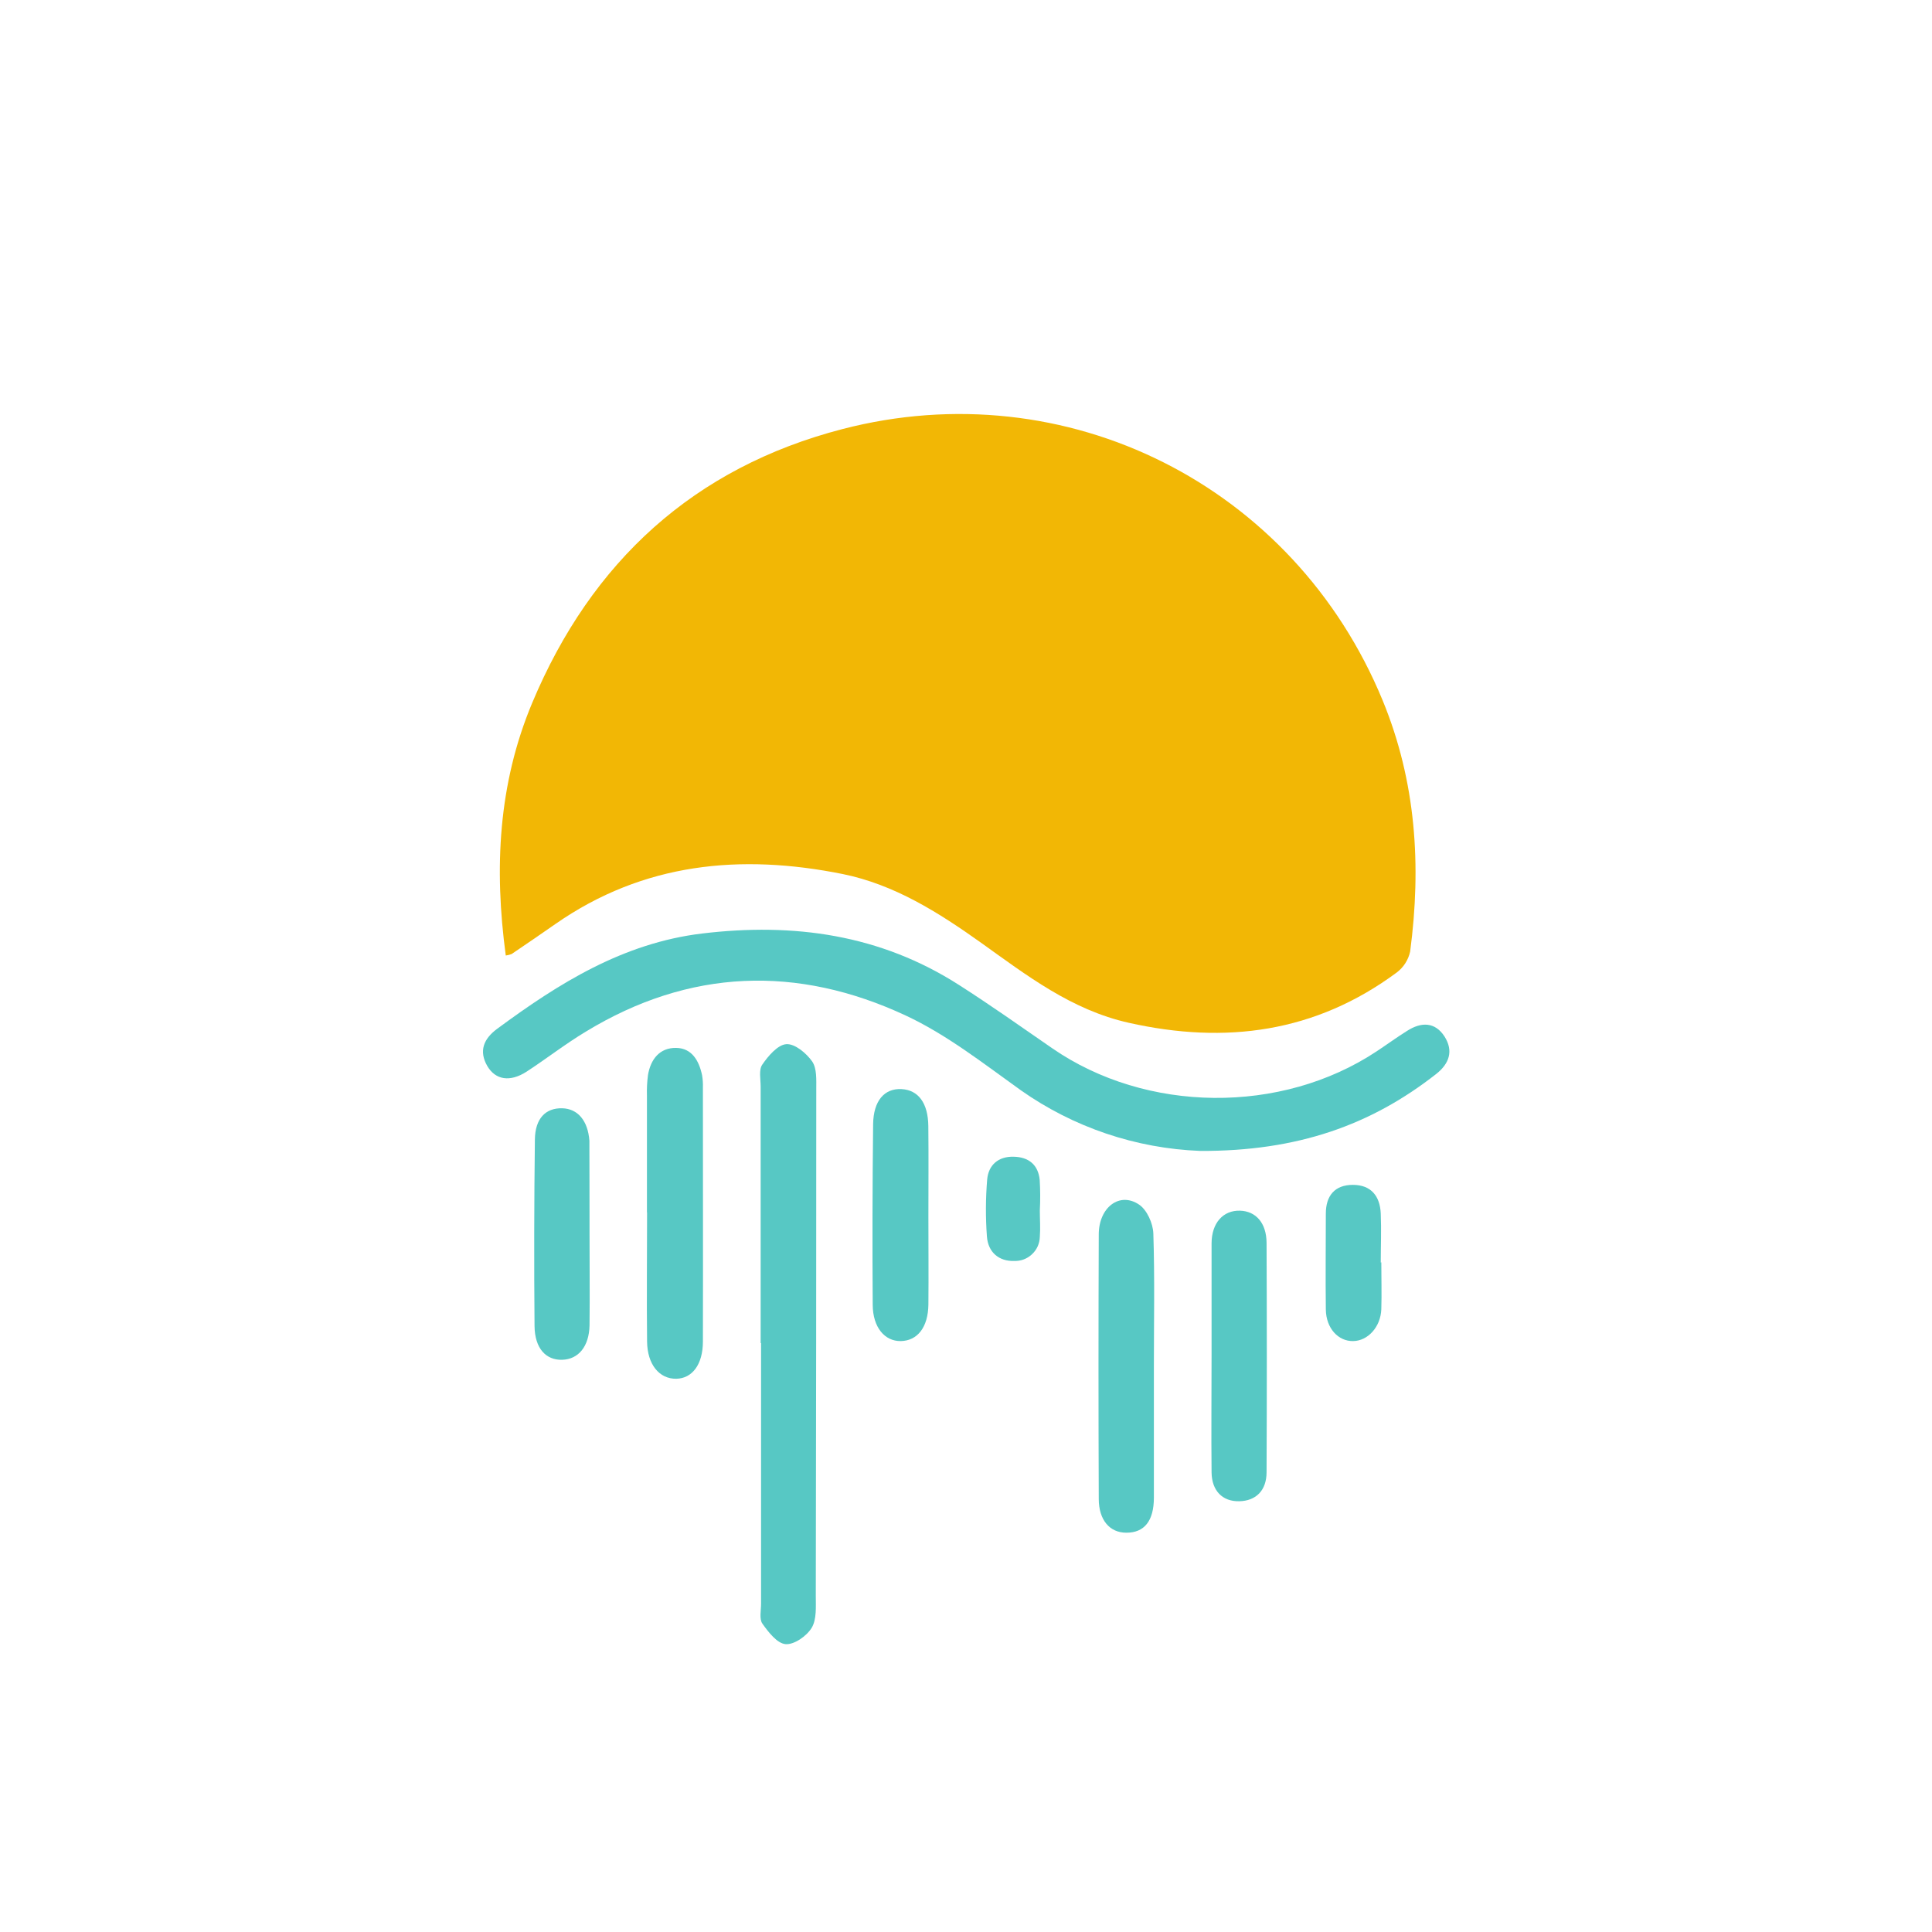
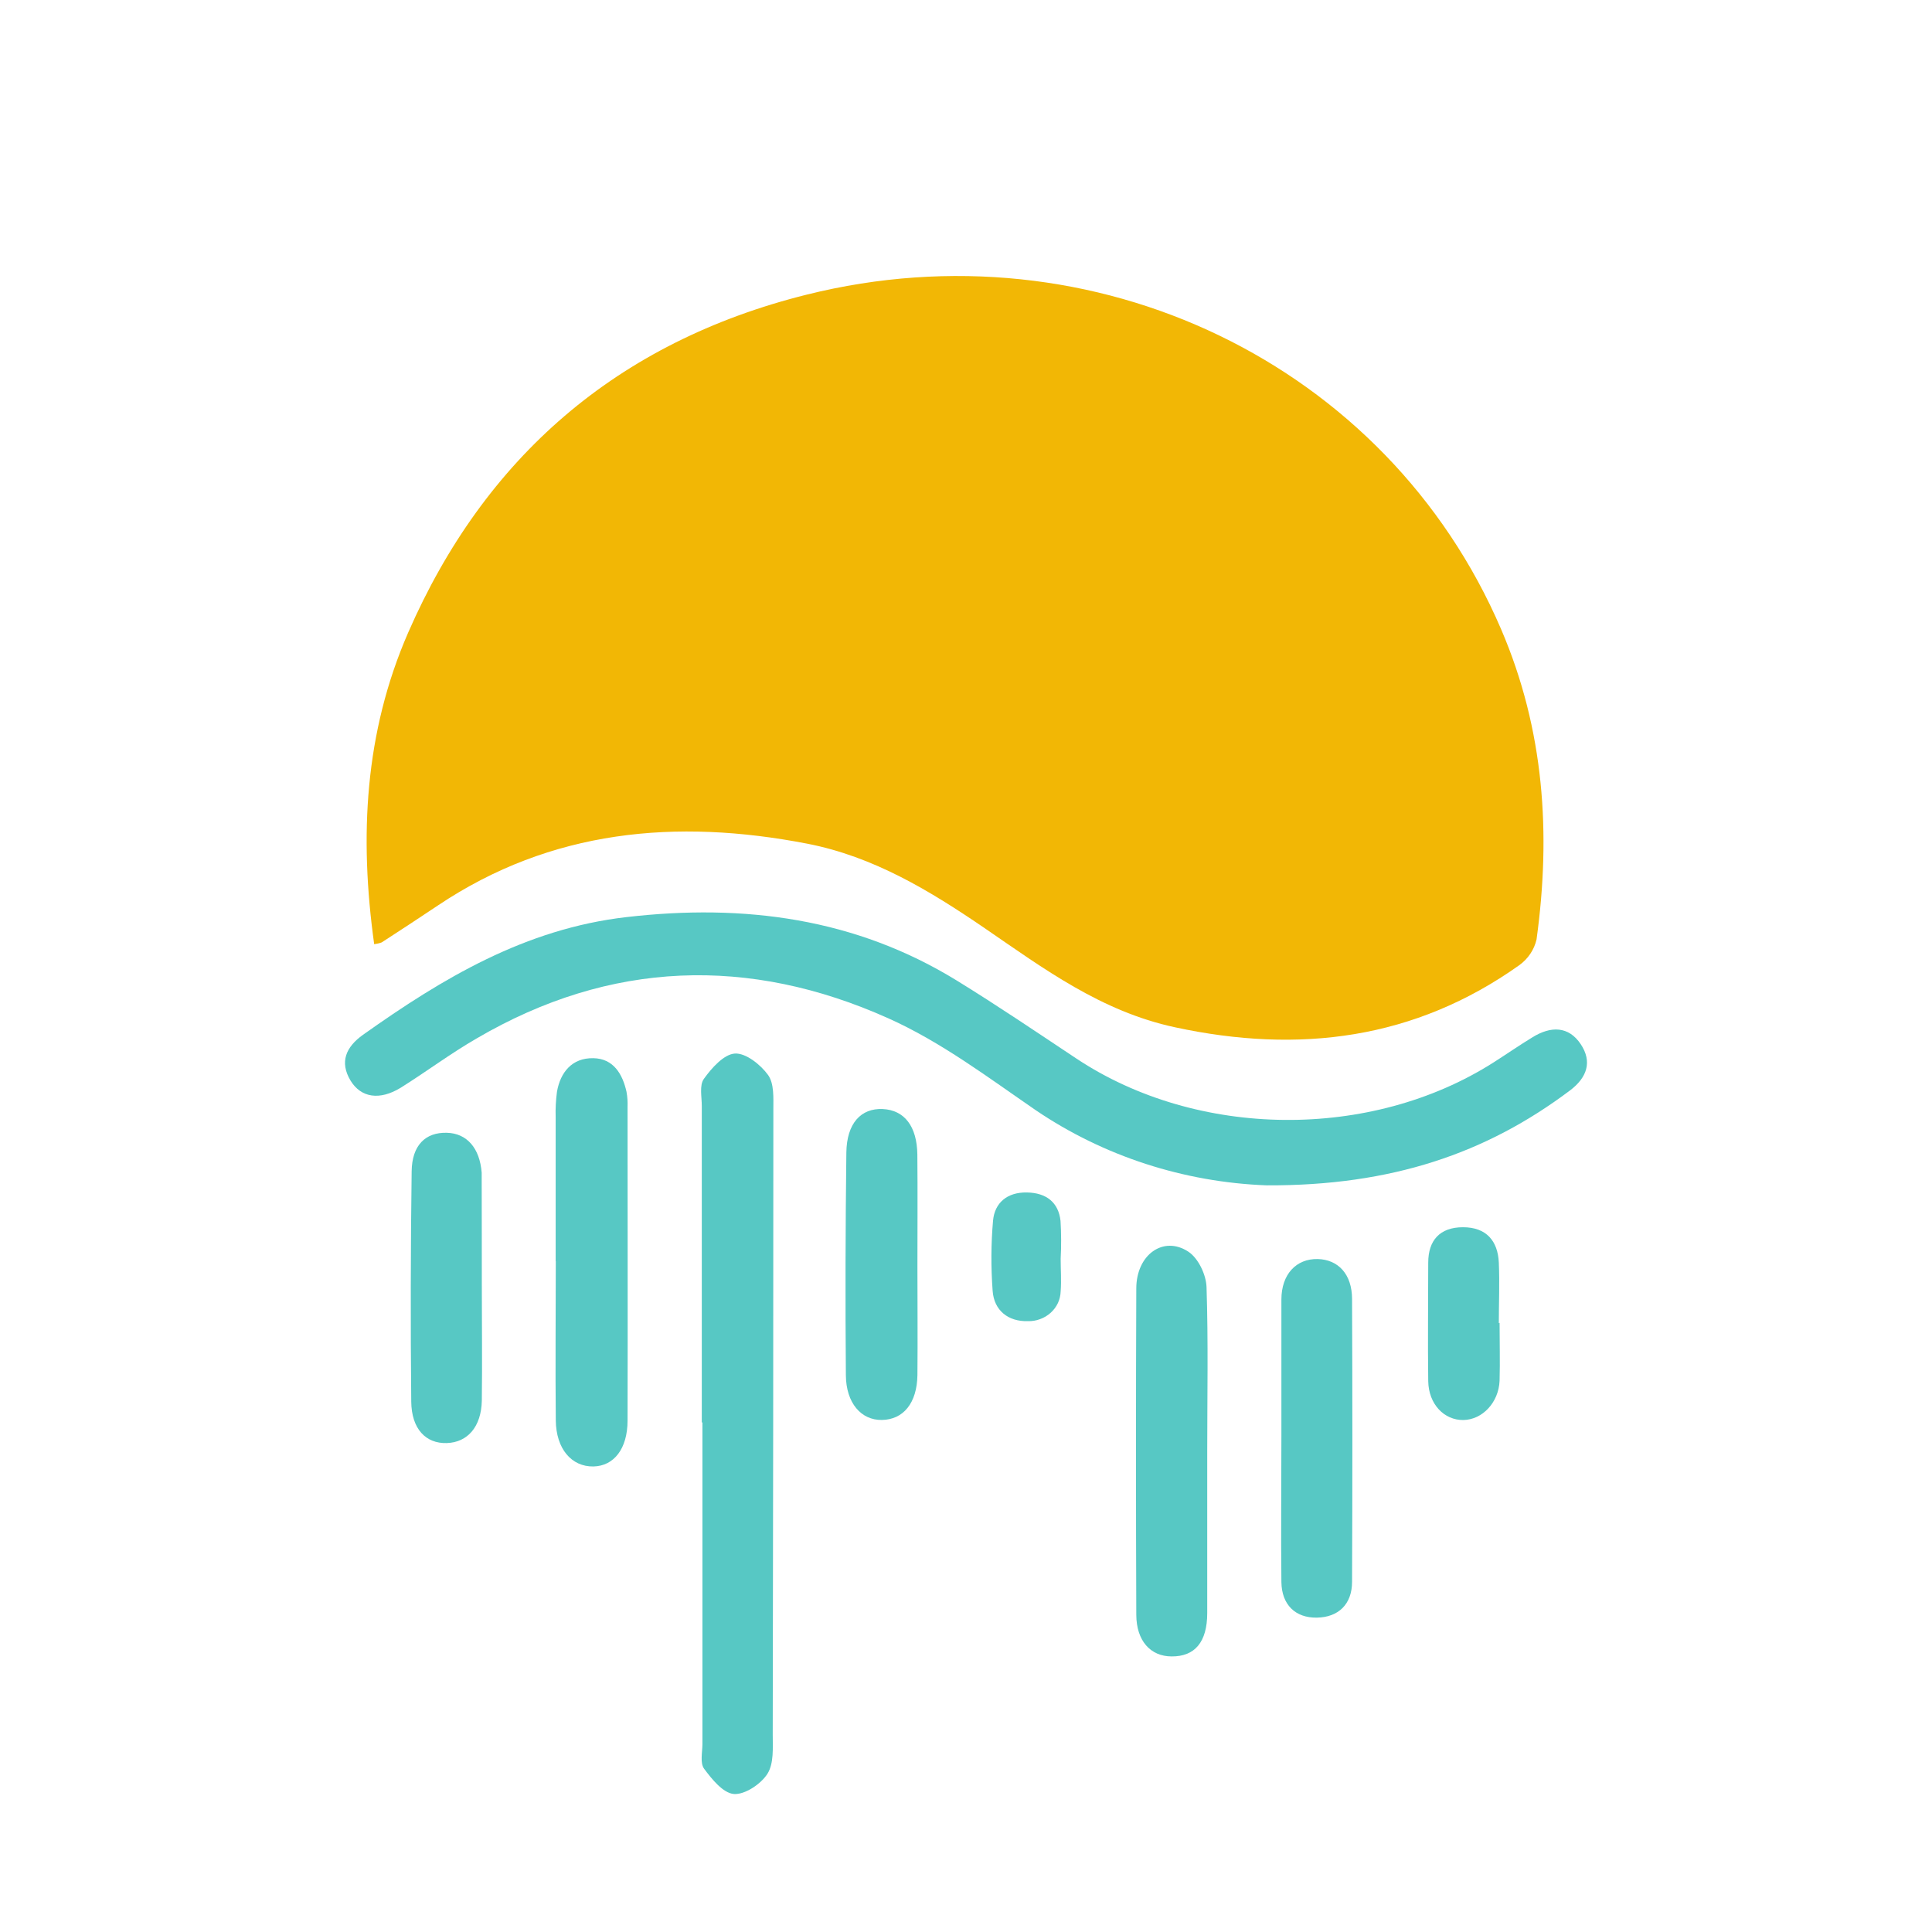
<svg xmlns="http://www.w3.org/2000/svg" width="28" height="28" viewBox="0 0 28 28" fill="none">
-   <path d="M7.33 13.848C7.16 12.585 7.22 11.364 7.713 10.187C8.572 8.135 10.063 6.776 12.207 6.219C15.454 5.375 18.753 7.032 20.038 10.15C20.524 11.33 20.601 12.546 20.437 13.791C20.41 13.913 20.341 14.021 20.24 14.096C19.065 14.965 17.762 15.138 16.359 14.823C15.527 14.637 14.879 14.135 14.214 13.66C13.597 13.221 12.961 12.819 12.212 12.667C10.735 12.37 9.324 12.503 8.05 13.391C7.839 13.538 7.627 13.683 7.414 13.827C7.387 13.837 7.359 13.844 7.33 13.848Z" fill="#F2B705" />
-   <path d="M17.395 16.68C16.46 16.644 15.556 16.338 14.792 15.799C14.254 15.414 13.721 14.995 13.127 14.718C11.556 13.985 9.991 14.037 8.489 14.952C8.191 15.131 7.918 15.345 7.629 15.533C7.391 15.685 7.182 15.652 7.063 15.451C6.936 15.232 7.01 15.055 7.203 14.912C8.1 14.249 9.031 13.667 10.176 13.529C11.502 13.37 12.757 13.543 13.899 14.275C14.357 14.568 14.801 14.882 15.248 15.191C16.612 16.134 18.568 16.154 19.951 15.237C20.099 15.139 20.243 15.034 20.393 14.94C20.596 14.81 20.797 14.807 20.936 15.023C21.066 15.229 21.007 15.414 20.813 15.566C19.87 16.305 18.803 16.686 17.395 16.68Z" fill="#57C8C4" />
-   <path d="M11.024 19.464C11.024 18.226 11.024 16.988 11.024 15.75C11.024 15.641 10.995 15.505 11.047 15.43C11.133 15.304 11.271 15.142 11.395 15.133C11.519 15.123 11.687 15.264 11.771 15.384C11.84 15.485 11.83 15.651 11.83 15.788C11.83 18.235 11.828 20.682 11.823 23.129C11.823 23.286 11.837 23.469 11.764 23.591C11.691 23.712 11.508 23.839 11.385 23.828C11.262 23.818 11.136 23.653 11.049 23.531C11.002 23.463 11.03 23.339 11.03 23.24C11.03 21.982 11.03 20.724 11.03 19.466L11.024 19.464Z" fill="#57C8C4" />
-   <path d="M16.723 19.802C16.723 20.435 16.723 21.068 16.723 21.704C16.723 22.044 16.583 22.215 16.322 22.213C16.084 22.213 15.924 22.031 15.924 21.722C15.919 20.446 15.919 19.169 15.924 17.892C15.924 17.495 16.229 17.267 16.51 17.459C16.623 17.536 16.71 17.73 16.715 17.875C16.736 18.514 16.723 19.158 16.723 19.802Z" fill="#57C8C4" />
-   <path d="M9.376 17.571C9.376 17.007 9.376 16.442 9.376 15.879C9.373 15.779 9.378 15.68 9.391 15.581C9.429 15.352 9.561 15.183 9.799 15.187C10.028 15.19 10.131 15.374 10.175 15.582C10.185 15.641 10.189 15.701 10.187 15.76C10.187 16.987 10.19 18.215 10.187 19.442C10.187 19.774 10.033 19.977 9.802 19.982C9.555 19.986 9.381 19.775 9.378 19.441C9.371 18.817 9.378 18.192 9.378 17.57L9.376 17.571Z" fill="#57C8C4" />
-   <path d="M17.559 19.623C17.559 19.088 17.559 18.553 17.559 18.021C17.559 17.724 17.727 17.54 17.969 17.546C18.201 17.552 18.355 17.724 18.356 18.014C18.361 19.121 18.361 20.229 18.356 21.337C18.356 21.602 18.201 21.753 17.959 21.757C17.718 21.762 17.563 21.607 17.559 21.341C17.553 20.768 17.559 20.194 17.559 19.62V19.623Z" fill="#57C8C4" />
-   <path d="M13.455 17.632C13.455 18.058 13.459 18.483 13.455 18.909C13.45 19.237 13.296 19.432 13.054 19.436C12.822 19.439 12.65 19.238 12.648 18.911C12.642 18.039 12.644 17.167 12.654 16.294C12.658 15.951 12.819 15.772 13.064 15.784C13.31 15.796 13.45 15.988 13.454 16.319C13.459 16.76 13.455 17.196 13.455 17.632Z" fill="#57C8C4" />
-   <path d="M8.544 17.869C8.544 18.316 8.549 18.762 8.544 19.207C8.538 19.515 8.383 19.7 8.148 19.707C7.912 19.714 7.751 19.542 7.747 19.22C7.739 18.319 7.741 17.417 7.752 16.515C7.756 16.21 7.907 16.056 8.148 16.062C8.374 16.068 8.52 16.241 8.542 16.532C8.542 16.562 8.542 16.592 8.542 16.621C8.544 17.038 8.543 17.453 8.544 17.869Z" fill="#57C8C4" />
-   <path d="M20.019 18.294C20.019 18.521 20.026 18.748 20.019 18.975C20.009 19.232 19.824 19.433 19.611 19.436C19.397 19.44 19.219 19.253 19.215 18.979C19.209 18.515 19.215 18.052 19.215 17.588C19.215 17.33 19.344 17.172 19.607 17.172C19.87 17.172 20 17.334 20.011 17.588C20.021 17.826 20.011 18.064 20.011 18.298L20.019 18.294Z" fill="#57C8C4" />
-   <path d="M15.07 17.542C15.07 17.67 15.08 17.798 15.07 17.925C15.069 17.973 15.058 18.019 15.039 18.063C15.019 18.106 14.992 18.145 14.957 18.177C14.923 18.21 14.882 18.235 14.838 18.252C14.794 18.269 14.746 18.276 14.699 18.275C14.48 18.282 14.319 18.151 14.303 17.918C14.283 17.644 14.284 17.368 14.307 17.093C14.326 16.885 14.467 16.759 14.689 16.764C14.911 16.768 15.046 16.883 15.068 17.098C15.077 17.246 15.078 17.394 15.07 17.542Z" fill="#57C8C4" />
+   <path d="M5.423 13.684C5.206 12.125 5.283 10.619 5.916 9.167C7.021 6.635 8.937 4.957 11.692 4.27C15.865 3.229 20.105 5.273 21.756 9.121C22.381 10.578 22.48 12.078 22.269 13.614C22.235 13.764 22.145 13.898 22.016 13.99C20.506 15.062 18.831 15.277 17.028 14.888C15.958 14.658 15.126 14.038 14.271 13.452C13.478 12.91 12.661 12.414 11.698 12.227C9.8 11.86 7.987 12.024 6.349 13.121C6.078 13.302 5.806 13.481 5.532 13.658C5.497 13.671 5.461 13.679 5.423 13.684Z" fill="#F2B705" />
+   <path d="M18.359 17.179C17.158 17.134 15.996 16.757 15.014 16.092C14.322 15.617 13.639 15.1 12.874 14.758C10.856 13.853 8.844 13.918 6.913 15.047C6.531 15.267 6.18 15.531 5.808 15.764C5.502 15.951 5.233 15.91 5.081 15.662C4.918 15.392 5.013 15.174 5.261 14.997C6.414 14.179 7.61 13.46 9.082 13.291C10.786 13.094 12.399 13.308 13.867 14.211C14.455 14.573 15.026 14.96 15.601 15.342C17.353 16.505 19.867 16.53 21.645 15.398C21.835 15.277 22.021 15.148 22.213 15.031C22.474 14.871 22.732 14.867 22.91 15.134C23.078 15.388 23.002 15.616 22.753 15.804C21.541 16.715 20.17 17.186 18.359 17.179Z" fill="#57C8C4" />
+   <path d="M10.171 20.614C10.171 19.087 10.171 17.559 10.171 16.031C10.171 15.896 10.134 15.729 10.201 15.636C10.312 15.48 10.489 15.281 10.648 15.269C10.808 15.257 11.024 15.431 11.131 15.579C11.221 15.704 11.208 15.909 11.208 16.078C11.208 19.098 11.205 22.117 11.199 25.137C11.199 25.33 11.217 25.556 11.123 25.706C11.029 25.856 10.794 26.012 10.636 26C10.478 25.987 10.315 25.783 10.204 25.633C10.143 25.549 10.18 25.396 10.18 25.274C10.18 23.721 10.18 22.169 10.18 20.616L10.171 20.614Z" fill="#57C8C4" />
+   <path d="M17.496 21.03C17.496 21.812 17.496 22.593 17.496 23.378C17.496 23.798 17.316 24.009 16.98 24.006C16.675 24.006 16.469 23.781 16.468 23.401C16.462 21.825 16.462 20.25 16.468 18.674C16.468 18.184 16.861 17.903 17.222 18.14C17.367 18.235 17.48 18.474 17.486 18.653C17.512 19.442 17.496 20.237 17.496 21.03Z" fill="#57C8C4" />
+   <path d="M8.053 18.278C8.053 17.581 8.053 16.885 8.053 16.19C8.049 16.067 8.056 15.945 8.072 15.823C8.121 15.54 8.291 15.331 8.597 15.336C8.891 15.34 9.023 15.567 9.08 15.824C9.093 15.896 9.098 15.97 9.095 16.044C9.095 17.558 9.099 19.072 9.095 20.587C9.095 20.996 8.898 21.247 8.6 21.253C8.283 21.258 8.059 20.998 8.055 20.585C8.047 19.816 8.055 19.044 8.055 18.277L8.053 18.278Z" fill="#57C8C4" />
+   <path d="M18.571 20.81C18.571 20.15 18.571 19.49 18.571 18.834C18.571 18.467 18.787 18.24 19.098 18.247C19.395 18.255 19.594 18.467 19.595 18.825C19.601 20.191 19.601 21.558 19.595 22.925C19.595 23.252 19.395 23.439 19.085 23.444C18.774 23.449 18.576 23.258 18.571 22.93C18.563 22.223 18.571 21.515 18.571 20.807V20.81Z" fill="#57C8C4" />
+   <path d="M13.296 18.353C13.296 18.878 13.301 19.404 13.296 19.929C13.29 20.334 13.092 20.575 12.78 20.579C12.482 20.584 12.262 20.335 12.259 19.931C12.25 18.855 12.253 17.779 12.266 16.703C12.272 16.279 12.478 16.059 12.793 16.073C13.109 16.088 13.29 16.325 13.295 16.734C13.3 17.277 13.296 17.815 13.296 18.353Z" fill="#57C8C4" />
+   <path d="M6.983 18.646C6.983 19.197 6.99 19.747 6.983 20.297C6.976 20.677 6.777 20.905 6.474 20.914C6.172 20.923 5.964 20.71 5.96 20.313C5.949 19.201 5.951 18.088 5.966 16.975C5.971 16.599 6.165 16.409 6.475 16.417C6.765 16.424 6.953 16.637 6.981 16.996C6.981 17.033 6.981 17.07 6.981 17.106C6.983 17.62 6.982 18.133 6.983 18.646Z" fill="#57C8C4" />
+   <path d="M21.733 19.171C21.733 19.451 21.741 19.731 21.733 20.011C21.72 20.328 21.482 20.576 21.208 20.58C20.933 20.584 20.704 20.353 20.699 20.016C20.691 19.443 20.699 18.871 20.699 18.299C20.699 17.98 20.864 17.786 21.203 17.786C21.542 17.786 21.708 17.985 21.722 18.299C21.735 18.593 21.722 18.887 21.722 19.176L21.733 19.171Z" fill="#57C8C4" />
+   <path d="M15.372 18.242C15.372 18.4 15.384 18.558 15.372 18.715C15.37 18.774 15.357 18.831 15.332 18.885C15.307 18.938 15.271 18.986 15.227 19.026C15.182 19.066 15.13 19.098 15.073 19.118C15.017 19.139 14.956 19.149 14.895 19.147C14.614 19.155 14.406 18.994 14.386 18.707C14.361 18.368 14.362 18.028 14.392 17.689C14.416 17.432 14.597 17.277 14.882 17.282C15.167 17.287 15.341 17.428 15.37 17.694C15.381 17.877 15.382 18.06 15.372 18.242Z" fill="#57C8C4" />
</svg>
